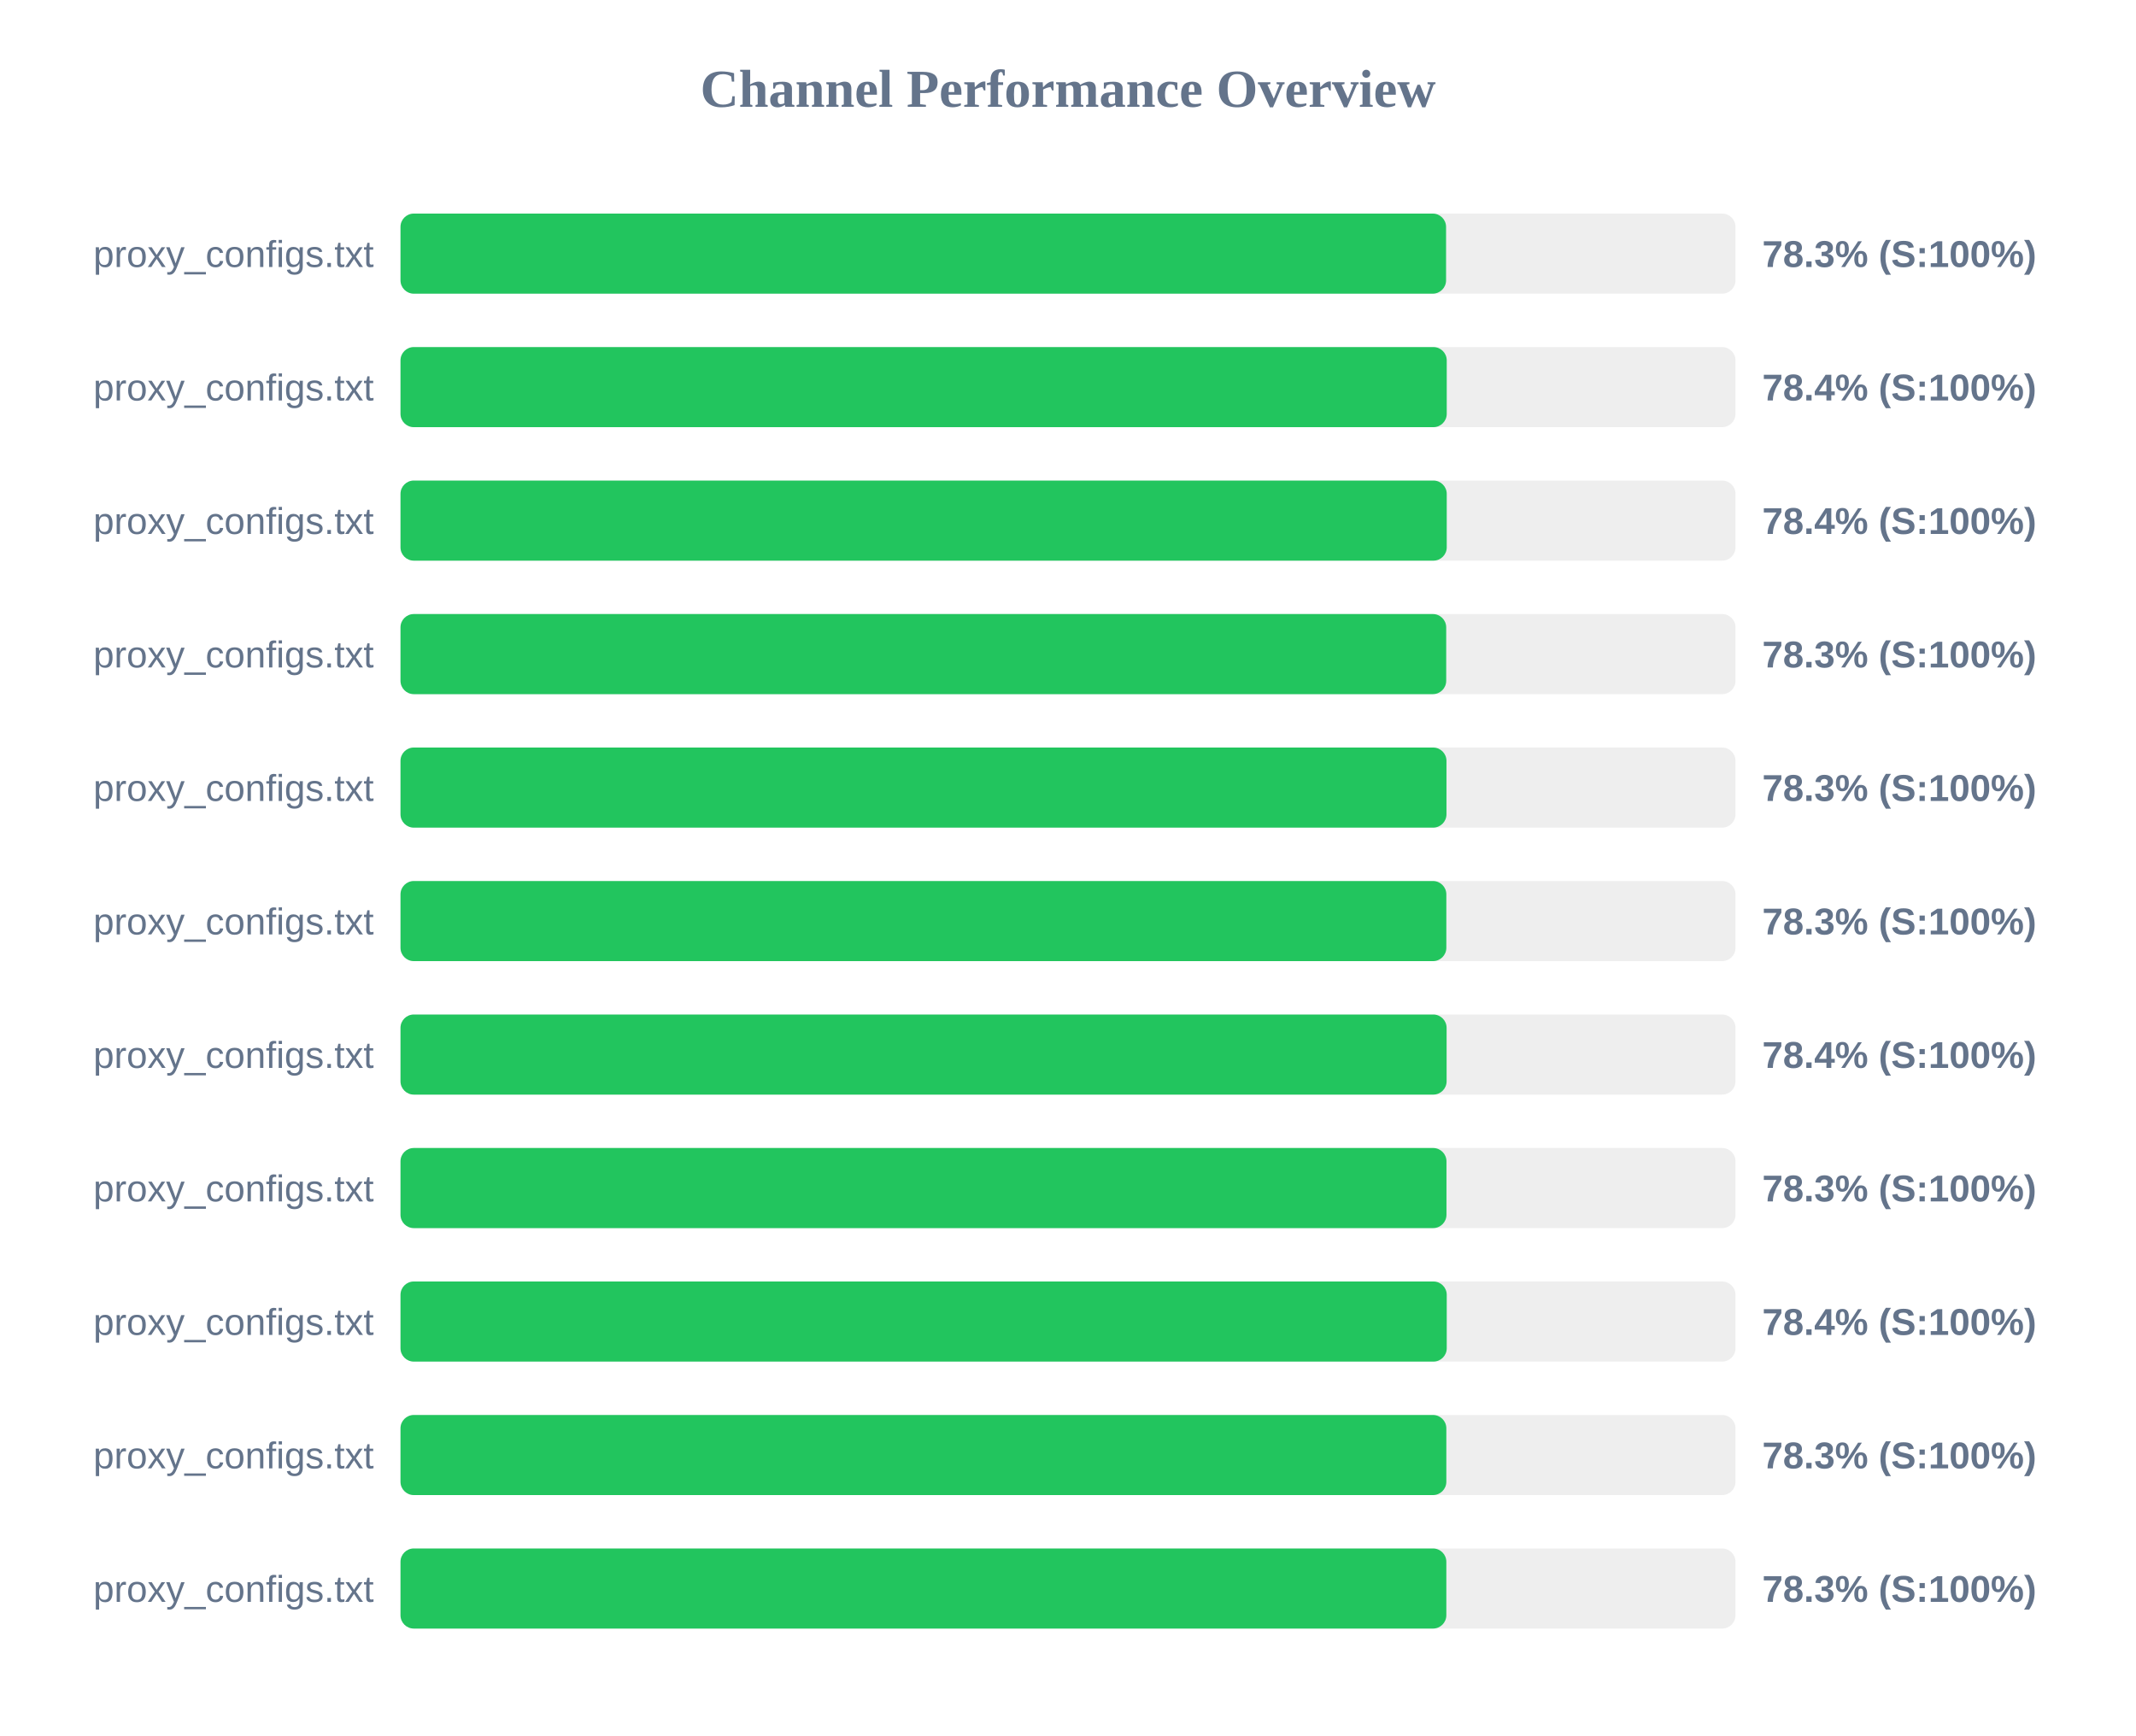
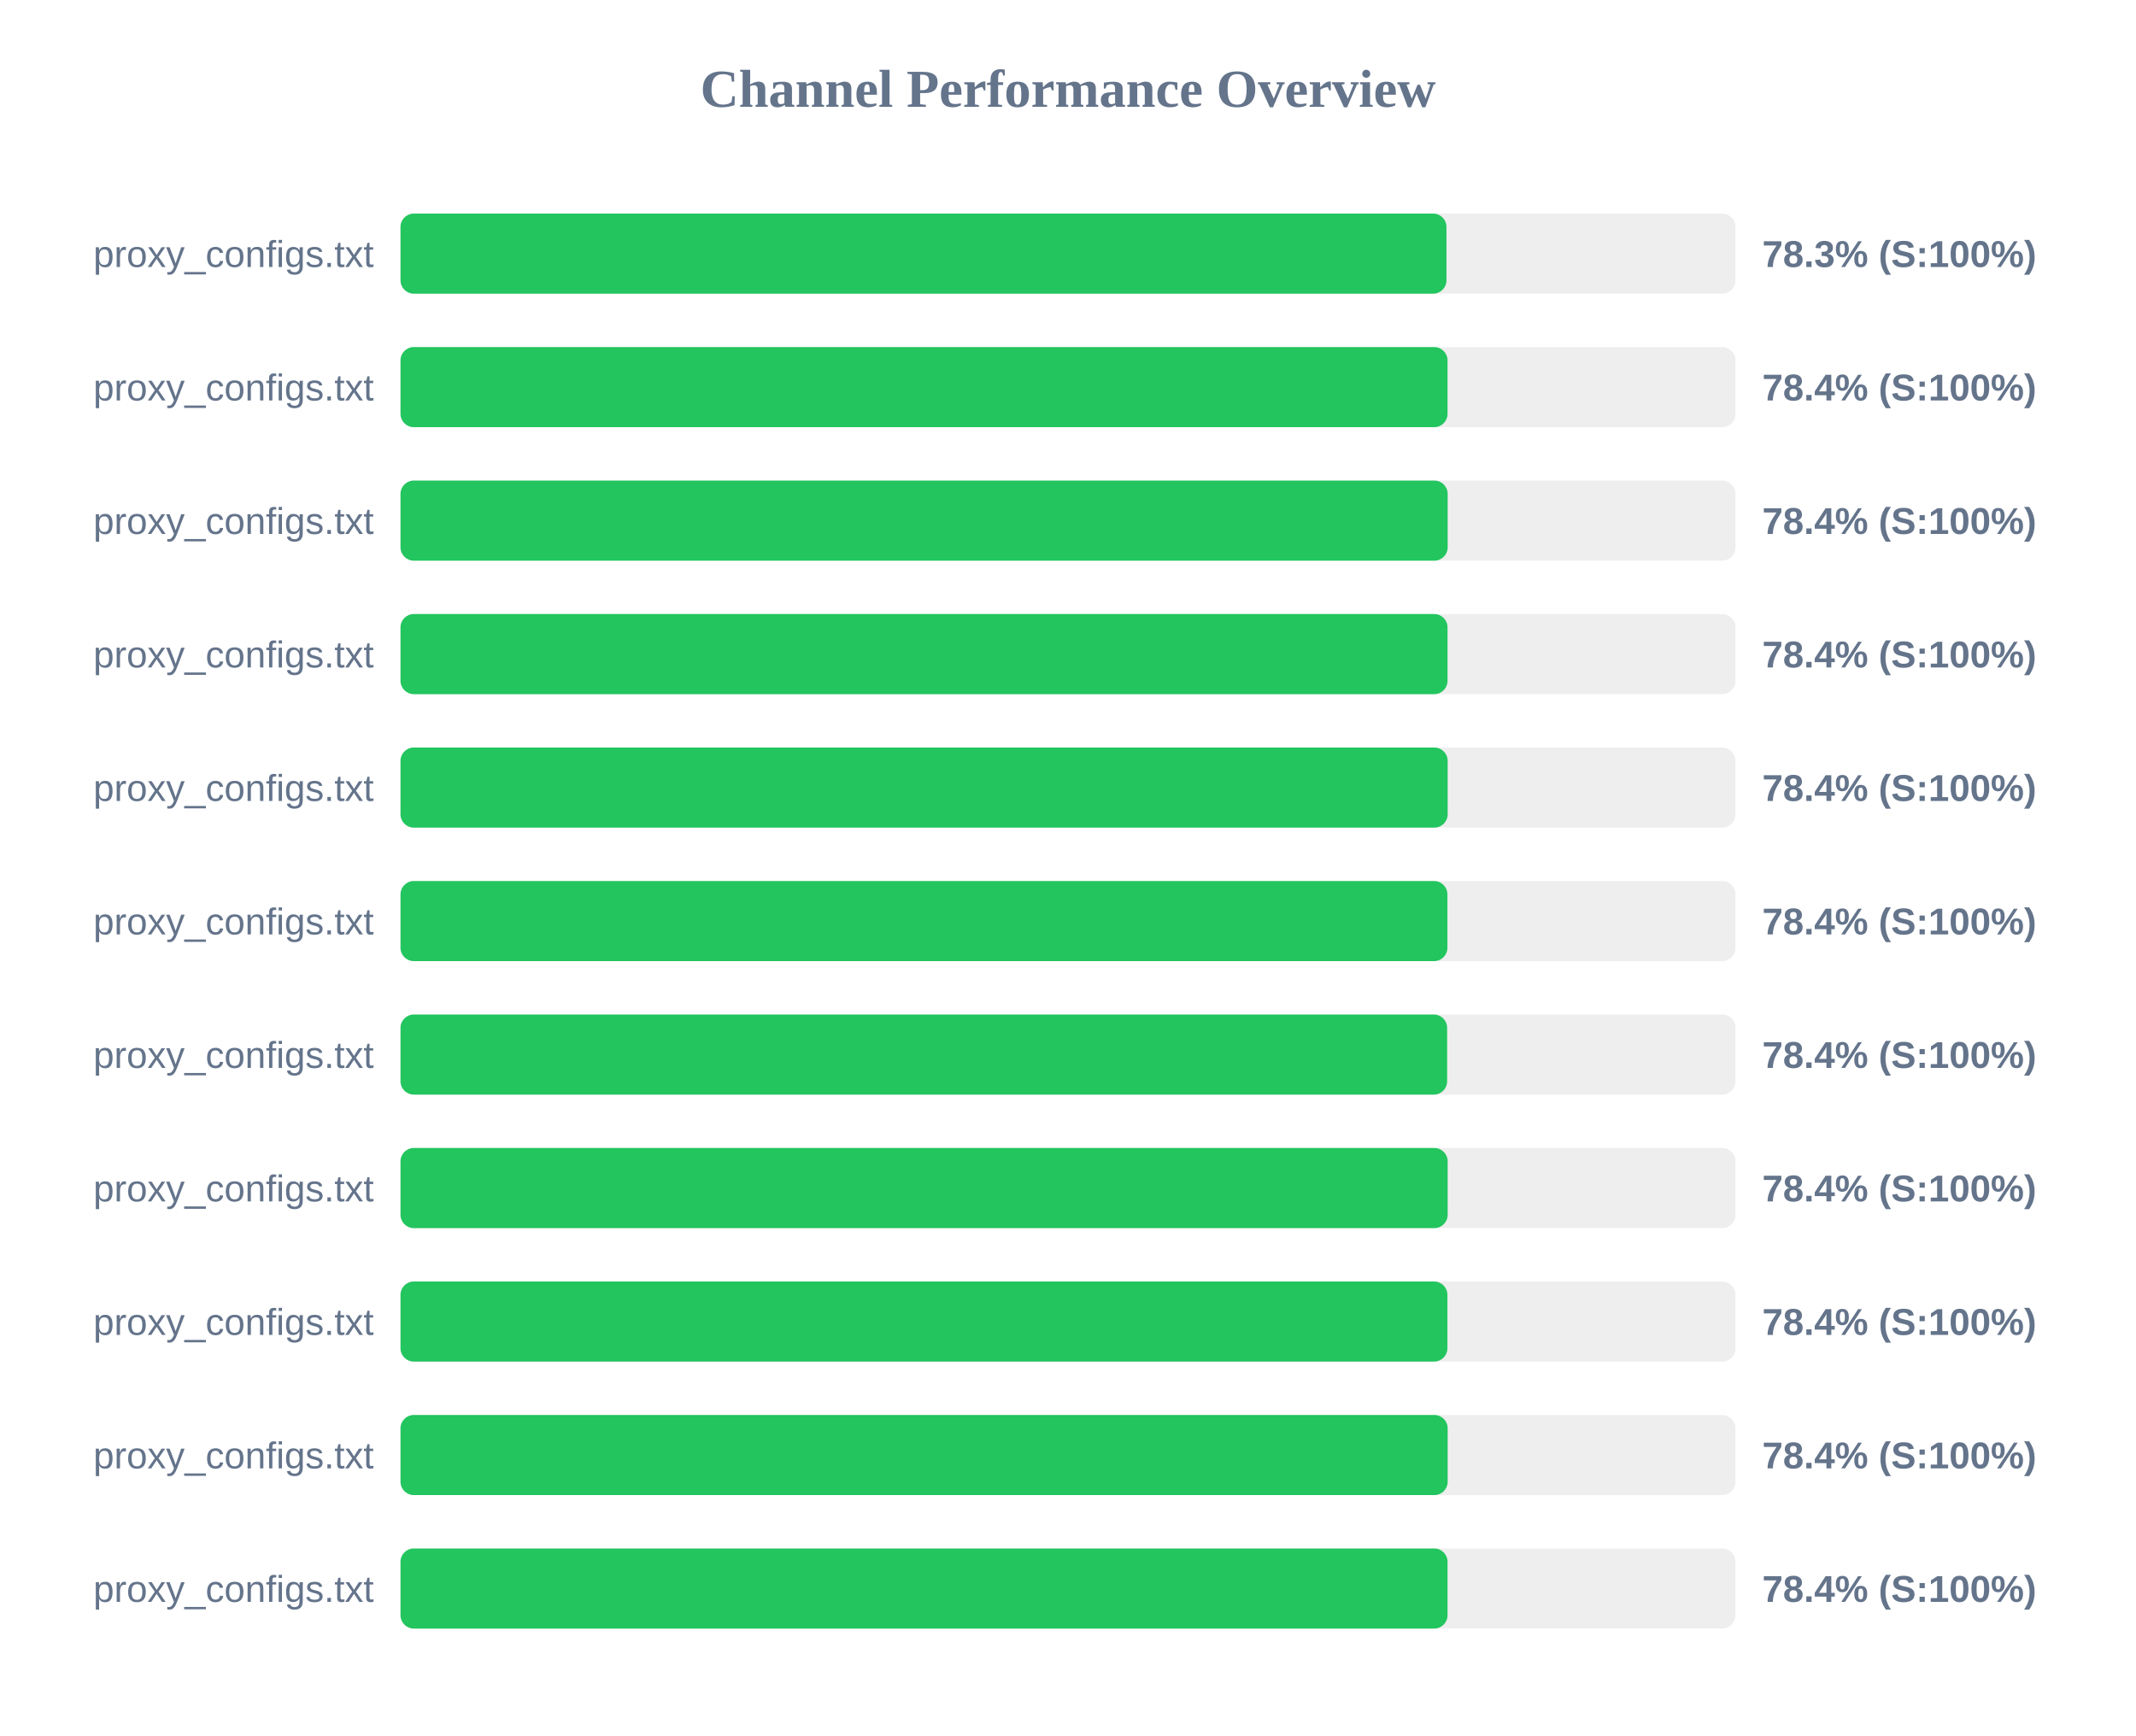
<svg xmlns="http://www.w3.org/2000/svg" width="800" height="650" version="1.1">
  <style>
        .row { font: 14px Arial; fill: #64748b; }
        .score { font: bold 14px Arial; fill: #64748b; }
    </style>
  <text x="400" y="40" text-anchor="middle" font-size="20px" font-weight="bold" fill="#64748b">Channel Performance Overview</text>
  <rect x="150" y="80" width="500" height="30" fill="#eee" rx="5" />
-   <rect x="150" y="80" width="391.6" height="30" fill="#22c55e" rx="5" />
+   <rect x="150" y="80" width="391.75" height="30" fill="#22c55e" rx="5" />
  <text x="140" y="100" text-anchor="end" class="row">proxy_configs.txt</text>
  <text x="660" y="100" text-anchor="start" class="score">78.3% (S:100%)</text>
  <rect x="150" y="130" width="500" height="30" fill="#eee" rx="5" />
-   <rect x="150" y="130" width="391.85" height="30" fill="#22c55e" rx="5" />
+   <rect x="150" y="130" width="392.15" height="30" fill="#22c55e" rx="5" />
  <text x="140" y="150" text-anchor="end" class="row">proxy_configs.txt</text>
  <text x="660" y="150" text-anchor="start" class="score">78.4% (S:100%)</text>
  <rect x="150" y="180" width="500" height="30" fill="#eee" rx="5" />
-   <rect x="150" y="180" width="391.85" height="30" fill="#22c55e" rx="5" />
+   <rect x="150" y="180" width="392.2" height="30" fill="#22c55e" rx="5" />
  <text x="140" y="200" text-anchor="end" class="row">proxy_configs.txt</text>
  <text x="660" y="200" text-anchor="start" class="score">78.4% (S:100%)</text>
  <rect x="150" y="230" width="500" height="30" fill="#eee" rx="5" />
-   <rect x="150" y="230" width="391.65" height="30" fill="#22c55e" rx="5" />
+   <rect x="150" y="230" width="392.15" height="30" fill="#22c55e" rx="5" />
  <text x="140" y="250" text-anchor="end" class="row">proxy_configs.txt</text>
-   <text x="660" y="250" text-anchor="start" class="score">78.3% (S:100%)</text>
+   <text x="660" y="250" text-anchor="start" class="score">78.4% (S:100%)</text>
  <rect x="150" y="280" width="500" height="30" fill="#eee" rx="5" />
-   <rect x="150" y="280" width="391.75" height="30" fill="#22c55e" rx="5" />
+   <rect x="150" y="280" width="392.2" height="30" fill="#22c55e" rx="5" />
  <text x="140" y="300" text-anchor="end" class="row">proxy_configs.txt</text>
-   <text x="660" y="300" text-anchor="start" class="score">78.3% (S:100%)</text>
+   <text x="660" y="300" text-anchor="start" class="score">78.4% (S:100%)</text>
  <rect x="150" y="330" width="500" height="30" fill="#eee" rx="5" />
-   <rect x="150" y="330" width="391.7" height="30" fill="#22c55e" rx="5" />
+   <rect x="150" y="330" width="392.1" height="30" fill="#22c55e" rx="5" />
  <text x="140" y="350" text-anchor="end" class="row">proxy_configs.txt</text>
-   <text x="660" y="350" text-anchor="start" class="score">78.3% (S:100%)</text>
+   <text x="660" y="350" text-anchor="start" class="score">78.4% (S:100%)</text>
  <rect x="150" y="380" width="500" height="30" fill="#eee" rx="5" />
-   <rect x="150" y="380" width="391.8" height="30" fill="#22c55e" rx="5" />
+   <rect x="150" y="380" width="392.0" height="30" fill="#22c55e" rx="5" />
  <text x="140" y="400" text-anchor="end" class="row">proxy_configs.txt</text>
  <text x="660" y="400" text-anchor="start" class="score">78.4% (S:100%)</text>
  <rect x="150" y="430" width="500" height="30" fill="#eee" rx="5" />
-   <rect x="150" y="430" width="391.75" height="30" fill="#22c55e" rx="5" />
+   <rect x="150" y="430" width="392.2" height="30" fill="#22c55e" rx="5" />
  <text x="140" y="450" text-anchor="end" class="row">proxy_configs.txt</text>
-   <text x="660" y="450" text-anchor="start" class="score">78.3% (S:100%)</text>
+   <text x="660" y="450" text-anchor="start" class="score">78.4% (S:100%)</text>
  <rect x="150" y="480" width="500" height="30" fill="#eee" rx="5" />
-   <rect x="150" y="480" width="391.85" height="30" fill="#22c55e" rx="5" />
+   <rect x="150" y="480" width="392.1" height="30" fill="#22c55e" rx="5" />
  <text x="140" y="500" text-anchor="end" class="row">proxy_configs.txt</text>
  <text x="660" y="500" text-anchor="start" class="score">78.4% (S:100%)</text>
  <rect x="150" y="530" width="500" height="30" fill="#eee" rx="5" />
-   <rect x="150" y="530" width="391.7" height="30" fill="#22c55e" rx="5" />
+   <rect x="150" y="530" width="392.2" height="30" fill="#22c55e" rx="5" />
  <text x="140" y="550" text-anchor="end" class="row">proxy_configs.txt</text>
-   <text x="660" y="550" text-anchor="start" class="score">78.3% (S:100%)</text>
+   <text x="660" y="550" text-anchor="start" class="score">78.4% (S:100%)</text>
  <rect x="150" y="580" width="500" height="30" fill="#eee" rx="5" />
-   <rect x="150" y="580" width="391.7" height="30" fill="#22c55e" rx="5" />
+   <rect x="150" y="580" width="392.15" height="30" fill="#22c55e" rx="5" />
  <text x="140" y="600" text-anchor="end" class="row">proxy_configs.txt</text>
-   <text x="660" y="600" text-anchor="start" class="score">78.3% (S:100%)</text>
+   <text x="660" y="600" text-anchor="start" class="score">78.4% (S:100%)</text>
</svg>
